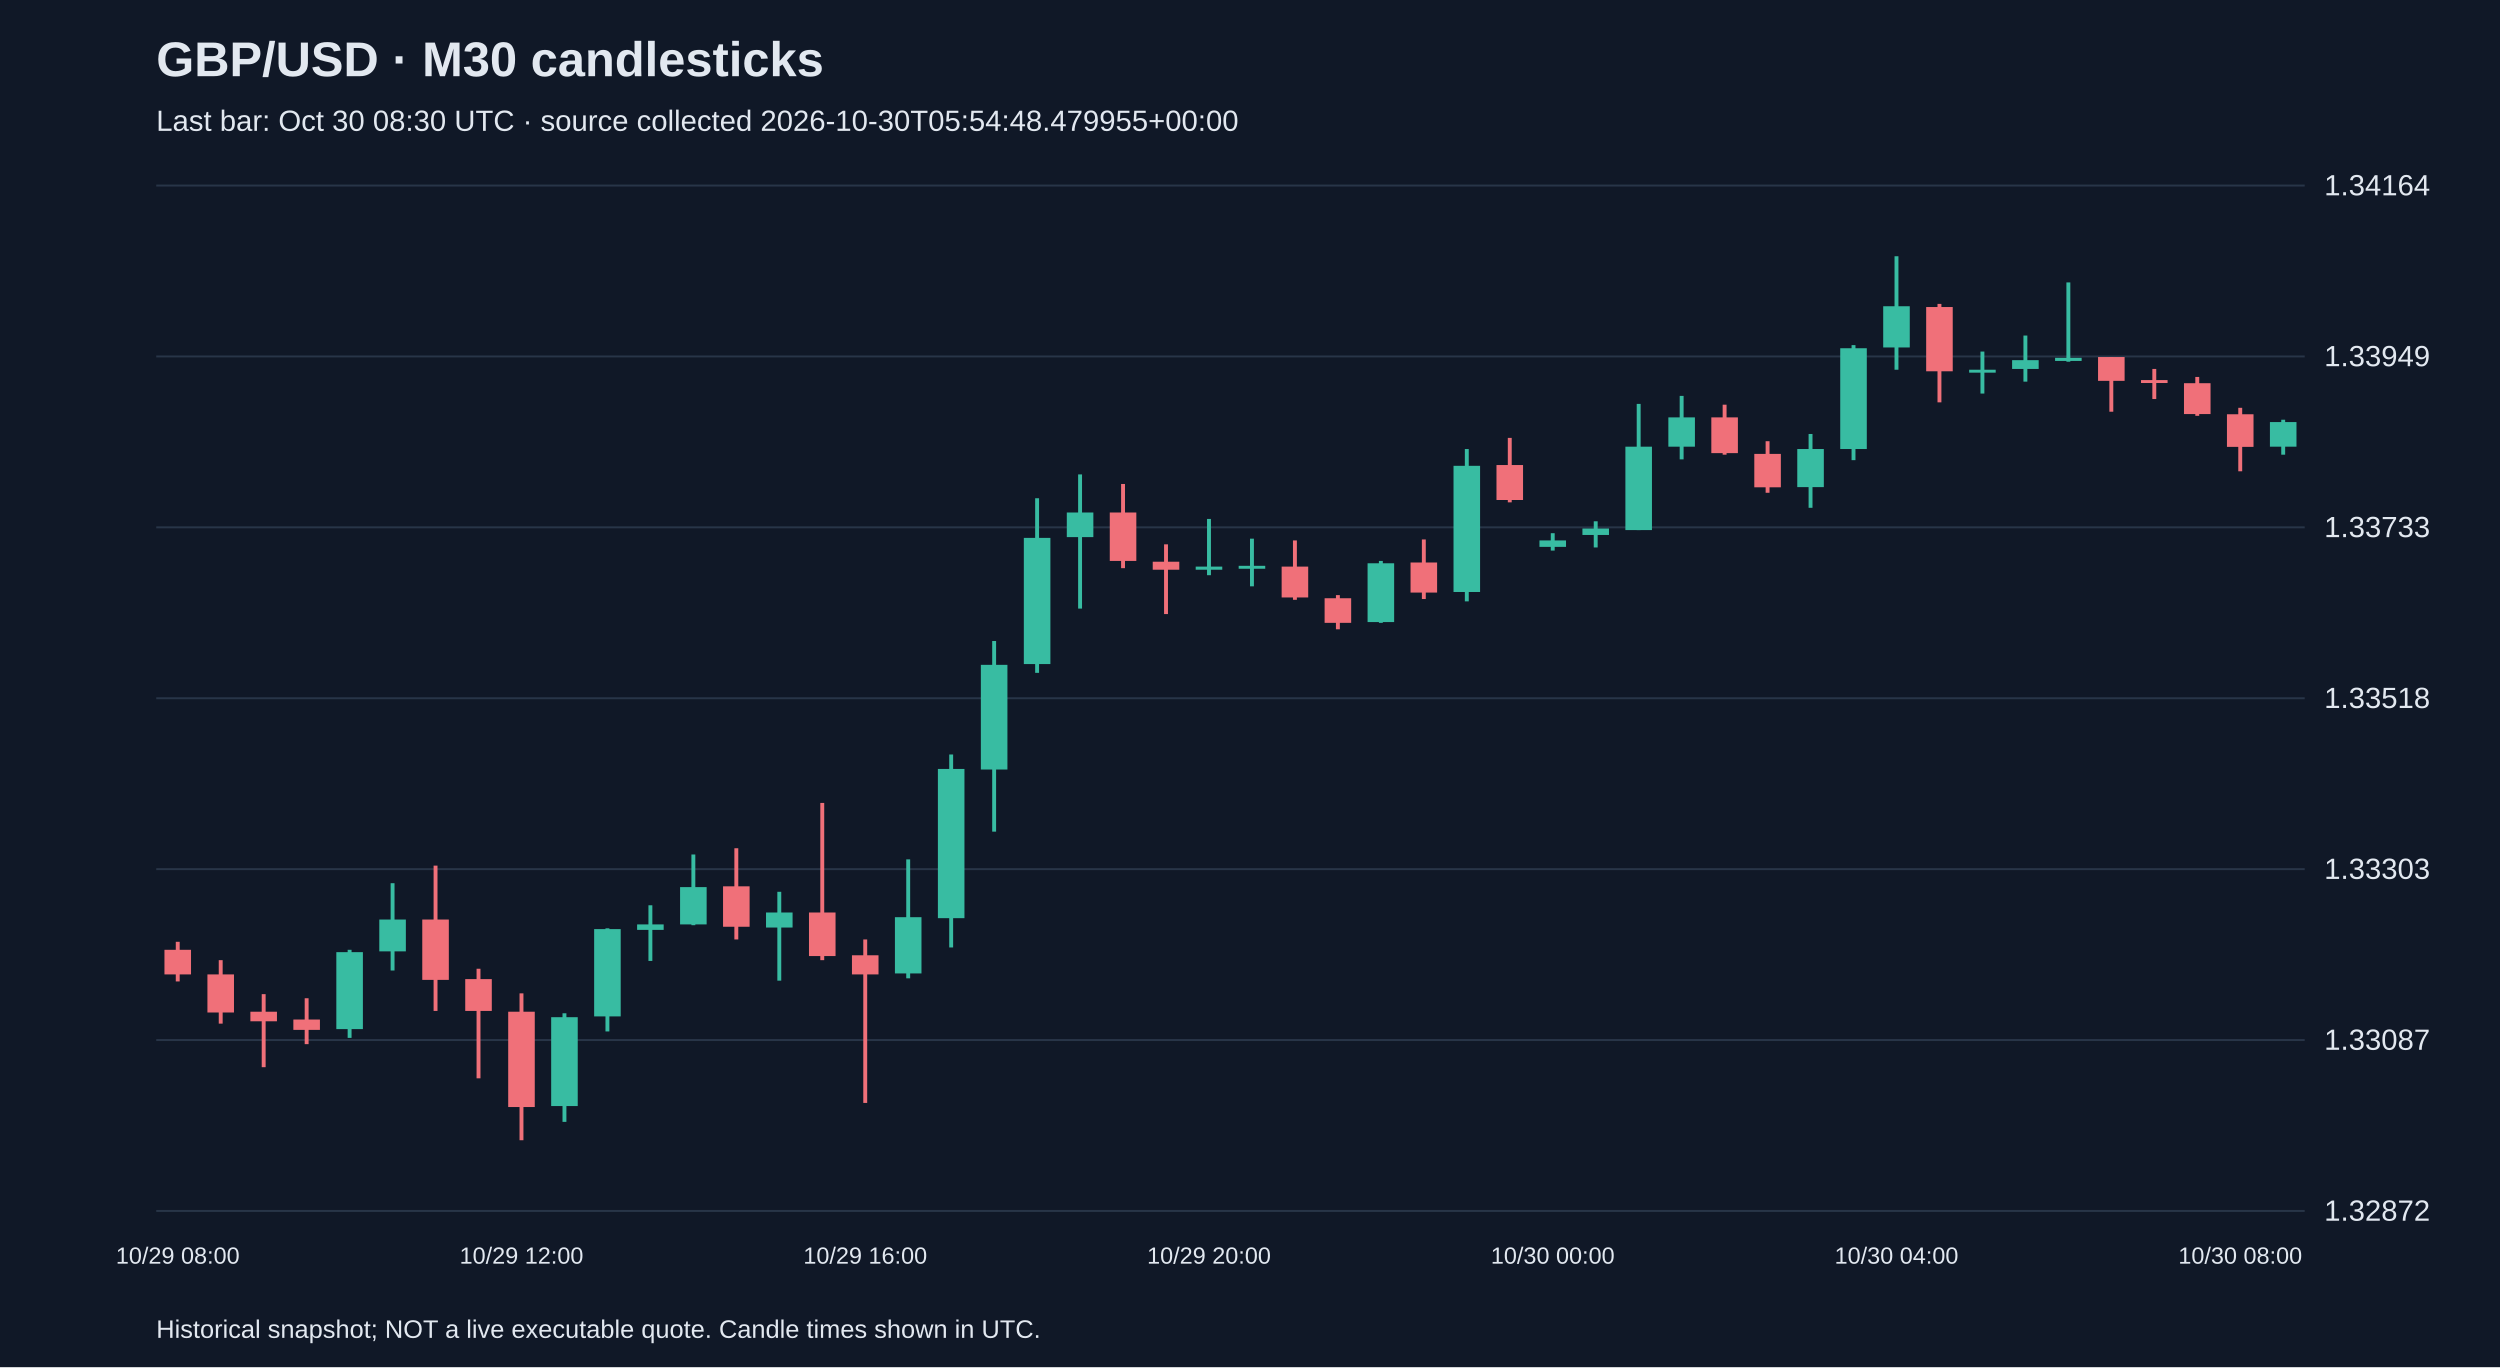
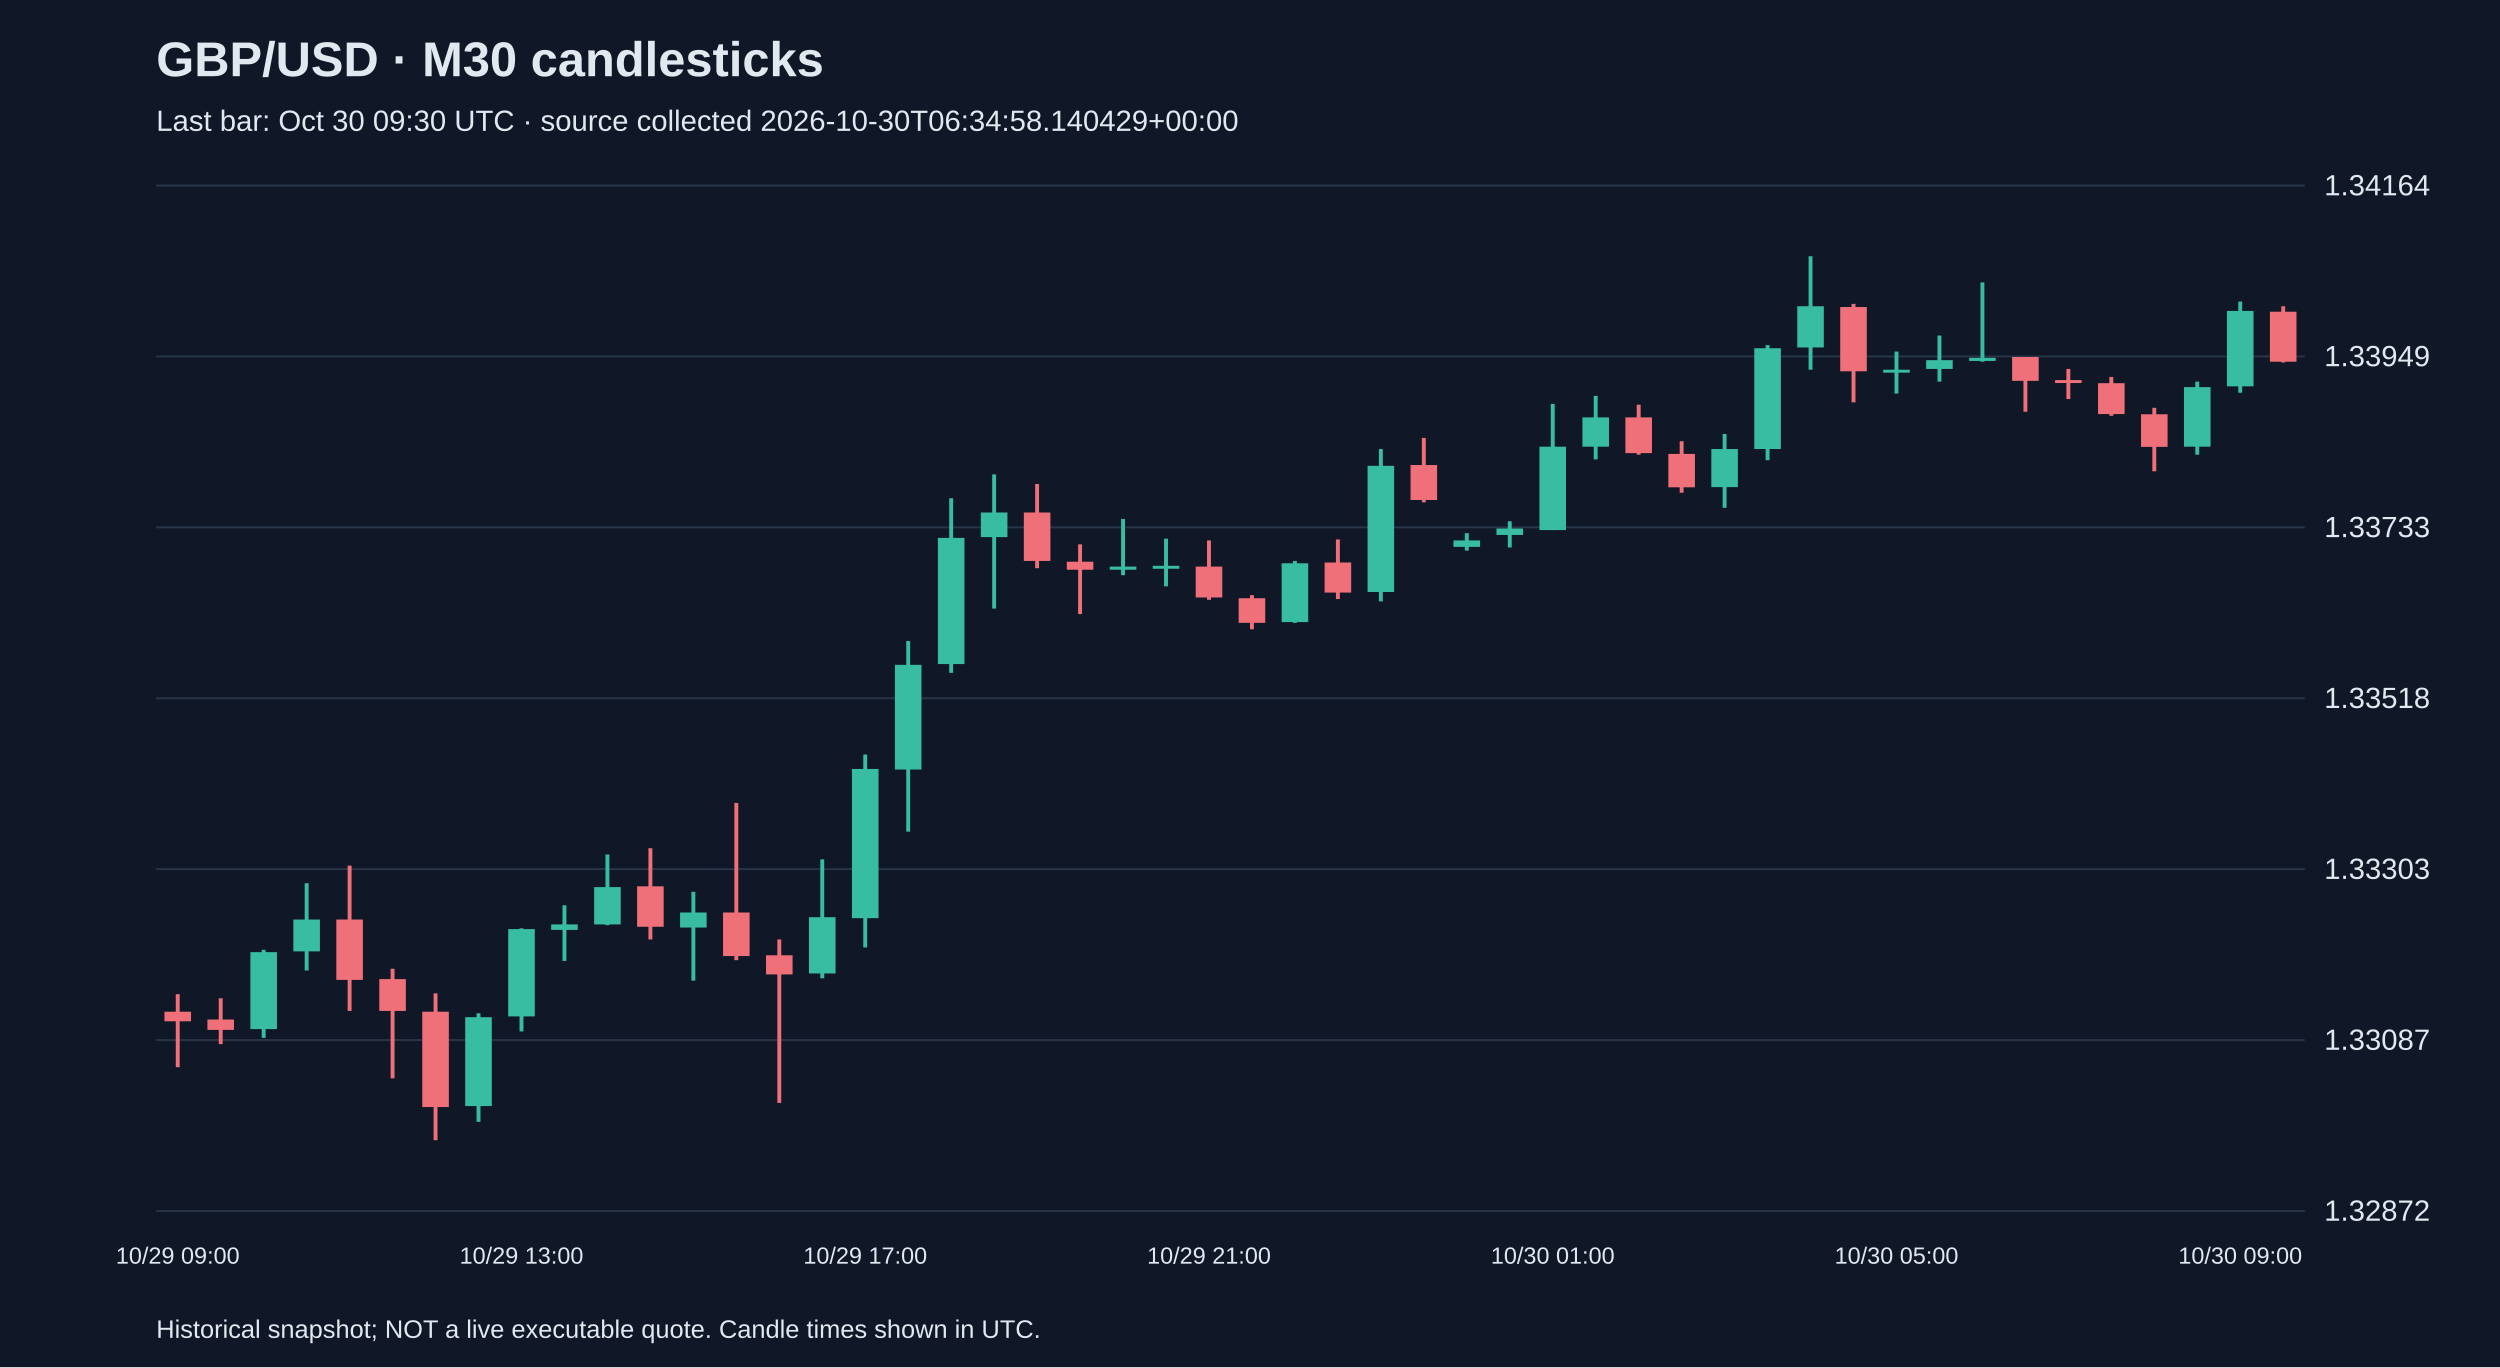
<svg xmlns="http://www.w3.org/2000/svg" viewBox="0 0 1280 700">
  <rect width="100%" height="100%" fill="#101827" />
  <style>text{font-family:Arial,sans-serif;fill:#e2e8f0}</style>
  <text x="80" y="39" font-size="25" font-weight="bold">GBP/USD · M30 candlesticks</text>
-   <text x="80" y="67" font-size="15" fill="#a6b1c5">Last bar: Oct 30 08:30 UTC · source collected 2026-10-30T05:54:48.479955+00:00</text>
+   <text x="80" y="67" font-size="15" fill="#a6b1c5">Last bar: Oct 30 09:30 UTC · source collected 2026-10-30T06:34:58.140429+00:00</text>
  <line x1="80" y1="620.0" x2="1180" y2="620.0" stroke="#283548" />
  <text x="1190" y="625.0" font-size="15">1.32872</text>
  <line x1="80" y1="532.5" x2="1180" y2="532.5" stroke="#283548" />
  <text x="1190" y="537.5" font-size="15">1.33087</text>
  <line x1="80" y1="445.0" x2="1180" y2="445.0" stroke="#283548" />
  <text x="1190" y="450.0" font-size="15">1.33303</text>
  <line x1="80" y1="357.5" x2="1180" y2="357.5" stroke="#283548" />
  <text x="1190" y="362.5" font-size="15">1.33518</text>
  <line x1="80" y1="270.0" x2="1180" y2="270.0" stroke="#283548" />
  <text x="1190" y="275.0" font-size="15">1.33733</text>
  <line x1="80" y1="182.5" x2="1180" y2="182.5" stroke="#283548" />
  <text x="1190" y="187.5" font-size="15">1.33949</text>
  <line x1="80" y1="95.0" x2="1180" y2="95.0" stroke="#283548" />
  <text x="1190" y="100.0" font-size="15">1.34164</text>
-   <line x1="91.0" y1="482.2" x2="91.0" y2="502.5" stroke="#f07079" stroke-width="2" />
-   <rect x="84.2" y="486.3" width="13.6" height="12.6" fill="#f07079" />
-   <text x="91.0" y="647" text-anchor="middle" font-size="12">10/29 08:00</text>
-   <line x1="113.0" y1="491.6" x2="113.0" y2="524.1" stroke="#f07079" stroke-width="2" />
-   <rect x="106.2" y="498.9" width="13.6" height="19.5" fill="#f07079" />
-   <line x1="135.0" y1="509.0" x2="135.0" y2="546.4" stroke="#f07079" stroke-width="2" />
-   <rect x="128.2" y="518.0" width="13.6" height="4.9" fill="#f07079" />
-   <line x1="157.0" y1="511.1" x2="157.0" y2="534.6" stroke="#f07079" stroke-width="2" />
-   <rect x="150.2" y="522.0" width="13.6" height="5.3" fill="#f07079" />
-   <line x1="179.0" y1="486.3" x2="179.0" y2="531.4" stroke="#38bca2" stroke-width="2" />
-   <rect x="172.2" y="487.5" width="13.6" height="39.4" fill="#38bca2" />
-   <line x1="201.0" y1="452.2" x2="201.0" y2="496.9" stroke="#38bca2" stroke-width="2" />
-   <rect x="194.2" y="470.8" width="13.6" height="16.3" fill="#38bca2" />
-   <line x1="223.0" y1="443.2" x2="223.0" y2="517.6" stroke="#f07079" stroke-width="2" />
-   <rect x="216.2" y="470.8" width="13.6" height="30.9" fill="#f07079" />
-   <line x1="245.0" y1="496.0" x2="245.0" y2="552.1" stroke="#f07079" stroke-width="2" />
-   <rect x="238.2" y="501.3" width="13.6" height="16.3" fill="#f07079" />
-   <line x1="267.0" y1="508.6" x2="267.0" y2="583.8" stroke="#f07079" stroke-width="2" />
-   <rect x="260.2" y="518.0" width="13.6" height="48.8" fill="#f07079" />
-   <text x="267.0" y="647" text-anchor="middle" font-size="12">10/29 12:00</text>
-   <line x1="289.0" y1="518.8" x2="289.0" y2="574.4" stroke="#38bca2" stroke-width="2" />
-   <rect x="282.2" y="520.8" width="13.6" height="45.5" fill="#38bca2" />
-   <line x1="311.0" y1="475.3" x2="311.0" y2="528.1" stroke="#38bca2" stroke-width="2" />
-   <rect x="304.2" y="475.7" width="13.6" height="44.7" fill="#38bca2" />
-   <line x1="333.0" y1="463.5" x2="333.0" y2="492.0" stroke="#38bca2" stroke-width="2" />
-   <rect x="326.2" y="473.3" width="13.6" height="2.8" fill="#38bca2" />
-   <line x1="355.0" y1="437.5" x2="355.0" y2="473.7" stroke="#38bca2" stroke-width="2" />
-   <rect x="348.2" y="454.2" width="13.6" height="19.1" fill="#38bca2" />
-   <line x1="377.0" y1="434.3" x2="377.0" y2="481.0" stroke="#f07079" stroke-width="2" />
-   <rect x="370.2" y="453.8" width="13.6" height="20.7" fill="#f07079" />
-   <line x1="399.0" y1="456.6" x2="399.0" y2="502.1" stroke="#38bca2" stroke-width="2" />
-   <rect x="392.2" y="467.2" width="13.6" height="7.7" fill="#38bca2" />
-   <line x1="421.0" y1="411.1" x2="421.0" y2="491.6" stroke="#f07079" stroke-width="2" />
-   <rect x="414.2" y="467.2" width="13.6" height="22.3" fill="#f07079" />
-   <line x1="443.0" y1="481.0" x2="443.0" y2="564.7" stroke="#f07079" stroke-width="2" />
-   <rect x="436.2" y="489.1" width="13.6" height="9.8" fill="#f07079" />
-   <text x="443.0" y="647" text-anchor="middle" font-size="12">10/29 16:00</text>
-   <line x1="465.0" y1="440.0" x2="465.0" y2="500.9" stroke="#38bca2" stroke-width="2" />
-   <rect x="458.2" y="469.6" width="13.6" height="28.8" fill="#38bca2" />
-   <line x1="487.0" y1="386.3" x2="487.0" y2="485.1" stroke="#38bca2" stroke-width="2" />
-   <rect x="480.2" y="393.7" width="13.6" height="76.4" fill="#38bca2" />
-   <line x1="509.0" y1="328.2" x2="509.0" y2="425.8" stroke="#38bca2" stroke-width="2" />
-   <rect x="502.2" y="340.4" width="13.6" height="53.6" fill="#38bca2" />
-   <line x1="531.0" y1="255.1" x2="531.0" y2="344.5" stroke="#38bca2" stroke-width="2" />
-   <rect x="524.2" y="275.4" width="13.6" height="64.6" fill="#38bca2" />
-   <line x1="553.0" y1="242.9" x2="553.0" y2="311.6" stroke="#38bca2" stroke-width="2" />
-   <rect x="546.2" y="262.4" width="13.6" height="12.6" fill="#38bca2" />
-   <line x1="575.0" y1="247.8" x2="575.0" y2="290.9" stroke="#f07079" stroke-width="2" />
-   <rect x="568.2" y="262.4" width="13.6" height="24.8" fill="#f07079" />
-   <line x1="597.0" y1="278.7" x2="597.0" y2="314.4" stroke="#f07079" stroke-width="2" />
-   <rect x="590.2" y="287.6" width="13.6" height="4.1" fill="#f07079" />
-   <line x1="619.0" y1="265.7" x2="619.0" y2="294.5" stroke="#38bca2" stroke-width="2" />
-   <rect x="612.2" y="290.1" width="13.6" height="1.6" fill="#38bca2" />
-   <text x="619.0" y="647" text-anchor="middle" font-size="12">10/29 20:00</text>
-   <line x1="641.0" y1="275.8" x2="641.0" y2="300.2" stroke="#38bca2" stroke-width="2" />
-   <rect x="634.2" y="289.7" width="13.6" height="1.5" fill="#38bca2" />
-   <line x1="663.0" y1="276.7" x2="663.0" y2="307.1" stroke="#f07079" stroke-width="2" />
-   <rect x="656.2" y="290.1" width="13.6" height="15.8" fill="#f07079" />
-   <line x1="685.0" y1="304.7" x2="685.0" y2="322.2" stroke="#f07079" stroke-width="2" />
-   <rect x="678.2" y="306.3" width="13.6" height="12.6" fill="#f07079" />
-   <line x1="707.0" y1="287.2" x2="707.0" y2="318.9" stroke="#38bca2" stroke-width="2" />
-   <rect x="700.2" y="288.4" width="13.6" height="30.1" fill="#38bca2" />
-   <line x1="729.0" y1="276.2" x2="729.0" y2="306.7" stroke="#f07079" stroke-width="2" />
-   <rect x="722.2" y="288.0" width="13.6" height="15.4" fill="#f07079" />
-   <line x1="751.0" y1="229.9" x2="751.0" y2="307.9" stroke="#38bca2" stroke-width="2" />
-   <rect x="744.2" y="238.5" width="13.6" height="64.6" fill="#38bca2" />
-   <line x1="773.0" y1="224.2" x2="773.0" y2="257.2" stroke="#f07079" stroke-width="2" />
-   <rect x="766.2" y="238.1" width="13.6" height="17.9" fill="#f07079" />
-   <line x1="795.0" y1="273.0" x2="795.0" y2="281.9" stroke="#38bca2" stroke-width="2" />
-   <rect x="788.2" y="276.7" width="13.6" height="3.3" fill="#38bca2" />
-   <text x="795.0" y="647" text-anchor="middle" font-size="12">10/30 00:00</text>
-   <line x1="817.0" y1="266.9" x2="817.0" y2="280.3" stroke="#38bca2" stroke-width="2" />
-   <rect x="810.2" y="270.6" width="13.6" height="3.3" fill="#38bca2" />
-   <line x1="839.0" y1="206.8" x2="839.0" y2="271.4" stroke="#38bca2" stroke-width="2" />
-   <rect x="832.2" y="228.7" width="13.6" height="42.7" fill="#38bca2" />
-   <line x1="861.0" y1="202.7" x2="861.0" y2="235.2" stroke="#38bca2" stroke-width="2" />
-   <rect x="854.2" y="213.7" width="13.6" height="15.0" fill="#38bca2" />
-   <line x1="883.0" y1="207.2" x2="883.0" y2="232.8" stroke="#f07079" stroke-width="2" />
-   <rect x="876.2" y="213.7" width="13.6" height="18.3" fill="#f07079" />
-   <line x1="905.0" y1="225.9" x2="905.0" y2="252.3" stroke="#f07079" stroke-width="2" />
-   <rect x="898.2" y="232.4" width="13.6" height="17.1" fill="#f07079" />
-   <line x1="927.0" y1="222.2" x2="927.0" y2="260.0" stroke="#38bca2" stroke-width="2" />
-   <rect x="920.2" y="229.9" width="13.6" height="19.5" fill="#38bca2" />
-   <line x1="949.0" y1="176.7" x2="949.0" y2="235.6" stroke="#38bca2" stroke-width="2" />
-   <rect x="942.2" y="178.3" width="13.6" height="51.6" fill="#38bca2" />
-   <line x1="971.0" y1="131.2" x2="971.0" y2="189.3" stroke="#38bca2" stroke-width="2" />
-   <rect x="964.2" y="156.8" width="13.6" height="21.1" fill="#38bca2" />
-   <text x="971.0" y="647" text-anchor="middle" font-size="12">10/30 04:00</text>
-   <line x1="993.0" y1="155.6" x2="993.0" y2="206.0" stroke="#f07079" stroke-width="2" />
-   <rect x="986.2" y="157.2" width="13.6" height="32.9" fill="#f07079" />
-   <line x1="1015.0" y1="180.0" x2="1015.0" y2="201.5" stroke="#38bca2" stroke-width="2" />
-   <rect x="1008.2" y="189.3" width="13.6" height="1.5" fill="#38bca2" />
-   <line x1="1037.0" y1="171.8" x2="1037.0" y2="195.4" stroke="#38bca2" stroke-width="2" />
-   <rect x="1030.2" y="184.4" width="13.6" height="4.5" fill="#38bca2" />
-   <line x1="1059.0" y1="144.6" x2="1059.0" y2="185.2" stroke="#38bca2" stroke-width="2" />
-   <rect x="1052.2" y="183.2" width="13.6" height="1.6" fill="#38bca2" />
-   <line x1="1081.0" y1="182.8" x2="1081.0" y2="210.8" stroke="#f07079" stroke-width="2" />
-   <rect x="1074.2" y="182.8" width="13.6" height="12.2" fill="#f07079" />
-   <line x1="1103.0" y1="188.9" x2="1103.0" y2="204.3" stroke="#f07079" stroke-width="2" />
-   <rect x="1096.2" y="194.6" width="13.6" height="1.5" fill="#f07079" />
-   <line x1="1125.0" y1="193.0" x2="1125.0" y2="212.9" stroke="#f07079" stroke-width="2" />
-   <rect x="1118.2" y="196.2" width="13.6" height="15.8" fill="#f07079" />
-   <line x1="1147.0" y1="208.8" x2="1147.0" y2="241.3" stroke="#f07079" stroke-width="2" />
-   <rect x="1140.2" y="212.1" width="13.6" height="16.7" fill="#f07079" />
-   <text x="1147.0" y="647" text-anchor="middle" font-size="12">10/30 08:00</text>
-   <line x1="1169.0" y1="214.9" x2="1169.0" y2="232.8" stroke="#38bca2" stroke-width="2" />
-   <rect x="1162.2" y="216.1" width="13.6" height="12.6" fill="#38bca2" />
+   <line x1="91.0" y1="509.0" x2="91.0" y2="546.4" stroke="#f07079" stroke-width="2" />
+   <rect x="84.2" y="518.0" width="13.6" height="4.9" fill="#f07079" />
+   <text x="91.0" y="647" text-anchor="middle" font-size="12">10/29 09:00</text>
+   <line x1="113.0" y1="511.1" x2="113.0" y2="534.6" stroke="#f07079" stroke-width="2" />
+   <rect x="106.2" y="522.0" width="13.6" height="5.3" fill="#f07079" />
+   <line x1="135.0" y1="486.3" x2="135.0" y2="531.4" stroke="#38bca2" stroke-width="2" />
+   <rect x="128.2" y="487.5" width="13.6" height="39.4" fill="#38bca2" />
+   <line x1="157.0" y1="452.2" x2="157.0" y2="496.9" stroke="#38bca2" stroke-width="2" />
+   <rect x="150.2" y="470.8" width="13.6" height="16.3" fill="#38bca2" />
+   <line x1="179.0" y1="443.2" x2="179.0" y2="517.6" stroke="#f07079" stroke-width="2" />
+   <rect x="172.2" y="470.8" width="13.6" height="30.9" fill="#f07079" />
+   <line x1="201.0" y1="496.0" x2="201.0" y2="552.1" stroke="#f07079" stroke-width="2" />
+   <rect x="194.2" y="501.3" width="13.6" height="16.3" fill="#f07079" />
+   <line x1="223.0" y1="508.6" x2="223.0" y2="583.8" stroke="#f07079" stroke-width="2" />
+   <rect x="216.2" y="518.0" width="13.6" height="48.8" fill="#f07079" />
+   <line x1="245.0" y1="518.8" x2="245.0" y2="574.4" stroke="#38bca2" stroke-width="2" />
+   <rect x="238.2" y="520.8" width="13.6" height="45.5" fill="#38bca2" />
+   <line x1="267.0" y1="475.3" x2="267.0" y2="528.1" stroke="#38bca2" stroke-width="2" />
+   <rect x="260.2" y="475.7" width="13.6" height="44.7" fill="#38bca2" />
+   <text x="267.0" y="647" text-anchor="middle" font-size="12">10/29 13:00</text>
+   <line x1="289.0" y1="463.5" x2="289.0" y2="492.0" stroke="#38bca2" stroke-width="2" />
+   <rect x="282.2" y="473.3" width="13.6" height="2.8" fill="#38bca2" />
+   <line x1="311.0" y1="437.5" x2="311.0" y2="473.7" stroke="#38bca2" stroke-width="2" />
+   <rect x="304.2" y="454.2" width="13.6" height="19.1" fill="#38bca2" />
+   <line x1="333.0" y1="434.3" x2="333.0" y2="481.0" stroke="#f07079" stroke-width="2" />
+   <rect x="326.2" y="453.8" width="13.6" height="20.7" fill="#f07079" />
+   <line x1="355.0" y1="456.6" x2="355.0" y2="502.1" stroke="#38bca2" stroke-width="2" />
+   <rect x="348.2" y="467.2" width="13.6" height="7.7" fill="#38bca2" />
+   <line x1="377.0" y1="411.1" x2="377.0" y2="491.6" stroke="#f07079" stroke-width="2" />
+   <rect x="370.2" y="467.2" width="13.6" height="22.3" fill="#f07079" />
+   <line x1="399.0" y1="481.0" x2="399.0" y2="564.7" stroke="#f07079" stroke-width="2" />
+   <rect x="392.2" y="489.1" width="13.6" height="9.8" fill="#f07079" />
+   <line x1="421.0" y1="440.0" x2="421.0" y2="500.9" stroke="#38bca2" stroke-width="2" />
+   <rect x="414.2" y="469.6" width="13.6" height="28.8" fill="#38bca2" />
+   <line x1="443.0" y1="386.3" x2="443.0" y2="485.1" stroke="#38bca2" stroke-width="2" />
+   <rect x="436.2" y="393.7" width="13.6" height="76.4" fill="#38bca2" />
+   <text x="443.0" y="647" text-anchor="middle" font-size="12">10/29 17:00</text>
+   <line x1="465.0" y1="328.2" x2="465.0" y2="425.8" stroke="#38bca2" stroke-width="2" />
+   <rect x="458.2" y="340.4" width="13.6" height="53.6" fill="#38bca2" />
+   <line x1="487.0" y1="255.1" x2="487.0" y2="344.5" stroke="#38bca2" stroke-width="2" />
+   <rect x="480.2" y="275.4" width="13.6" height="64.6" fill="#38bca2" />
+   <line x1="509.0" y1="242.9" x2="509.0" y2="311.6" stroke="#38bca2" stroke-width="2" />
+   <rect x="502.2" y="262.4" width="13.6" height="12.6" fill="#38bca2" />
+   <line x1="531.0" y1="247.8" x2="531.0" y2="290.9" stroke="#f07079" stroke-width="2" />
+   <rect x="524.2" y="262.4" width="13.6" height="24.8" fill="#f07079" />
+   <line x1="553.0" y1="278.7" x2="553.0" y2="314.4" stroke="#f07079" stroke-width="2" />
+   <rect x="546.2" y="287.6" width="13.6" height="4.1" fill="#f07079" />
+   <line x1="575.0" y1="265.7" x2="575.0" y2="294.5" stroke="#38bca2" stroke-width="2" />
+   <rect x="568.2" y="290.1" width="13.6" height="1.6" fill="#38bca2" />
+   <line x1="597.0" y1="275.8" x2="597.0" y2="300.2" stroke="#38bca2" stroke-width="2" />
+   <rect x="590.2" y="289.7" width="13.6" height="1.5" fill="#38bca2" />
+   <line x1="619.0" y1="276.7" x2="619.0" y2="307.1" stroke="#f07079" stroke-width="2" />
+   <rect x="612.2" y="290.1" width="13.6" height="15.8" fill="#f07079" />
+   <text x="619.0" y="647" text-anchor="middle" font-size="12">10/29 21:00</text>
+   <line x1="641.0" y1="304.7" x2="641.0" y2="322.2" stroke="#f07079" stroke-width="2" />
+   <rect x="634.2" y="306.3" width="13.6" height="12.6" fill="#f07079" />
+   <line x1="663.0" y1="287.2" x2="663.0" y2="318.9" stroke="#38bca2" stroke-width="2" />
+   <rect x="656.2" y="288.4" width="13.6" height="30.1" fill="#38bca2" />
+   <line x1="685.0" y1="276.2" x2="685.0" y2="306.7" stroke="#f07079" stroke-width="2" />
+   <rect x="678.2" y="288.0" width="13.6" height="15.4" fill="#f07079" />
+   <line x1="707.0" y1="229.9" x2="707.0" y2="307.9" stroke="#38bca2" stroke-width="2" />
+   <rect x="700.2" y="238.5" width="13.6" height="64.6" fill="#38bca2" />
+   <line x1="729.0" y1="224.2" x2="729.0" y2="257.2" stroke="#f07079" stroke-width="2" />
+   <rect x="722.2" y="238.1" width="13.6" height="17.9" fill="#f07079" />
+   <line x1="751.0" y1="273.0" x2="751.0" y2="281.9" stroke="#38bca2" stroke-width="2" />
+   <rect x="744.2" y="276.7" width="13.6" height="3.3" fill="#38bca2" />
+   <line x1="773.0" y1="266.9" x2="773.0" y2="280.3" stroke="#38bca2" stroke-width="2" />
+   <rect x="766.2" y="270.6" width="13.6" height="3.3" fill="#38bca2" />
+   <line x1="795.0" y1="206.8" x2="795.0" y2="271.4" stroke="#38bca2" stroke-width="2" />
+   <rect x="788.2" y="228.7" width="13.6" height="42.7" fill="#38bca2" />
+   <text x="795.0" y="647" text-anchor="middle" font-size="12">10/30 01:00</text>
+   <line x1="817.0" y1="202.7" x2="817.0" y2="235.2" stroke="#38bca2" stroke-width="2" />
+   <rect x="810.2" y="213.7" width="13.6" height="15.0" fill="#38bca2" />
+   <line x1="839.0" y1="207.2" x2="839.0" y2="232.8" stroke="#f07079" stroke-width="2" />
+   <rect x="832.2" y="213.7" width="13.6" height="18.3" fill="#f07079" />
+   <line x1="861.0" y1="225.9" x2="861.0" y2="252.3" stroke="#f07079" stroke-width="2" />
+   <rect x="854.2" y="232.4" width="13.6" height="17.1" fill="#f07079" />
+   <line x1="883.0" y1="222.2" x2="883.0" y2="260.0" stroke="#38bca2" stroke-width="2" />
+   <rect x="876.2" y="229.9" width="13.6" height="19.5" fill="#38bca2" />
+   <line x1="905.0" y1="176.7" x2="905.0" y2="235.6" stroke="#38bca2" stroke-width="2" />
+   <rect x="898.2" y="178.3" width="13.6" height="51.6" fill="#38bca2" />
+   <line x1="927.0" y1="131.2" x2="927.0" y2="189.3" stroke="#38bca2" stroke-width="2" />
+   <rect x="920.2" y="156.8" width="13.6" height="21.1" fill="#38bca2" />
+   <line x1="949.0" y1="155.6" x2="949.0" y2="206.0" stroke="#f07079" stroke-width="2" />
+   <rect x="942.2" y="157.2" width="13.6" height="32.9" fill="#f07079" />
+   <line x1="971.0" y1="180.0" x2="971.0" y2="201.5" stroke="#38bca2" stroke-width="2" />
+   <rect x="964.2" y="189.3" width="13.6" height="1.5" fill="#38bca2" />
+   <text x="971.0" y="647" text-anchor="middle" font-size="12">10/30 05:00</text>
+   <line x1="993.0" y1="171.8" x2="993.0" y2="195.4" stroke="#38bca2" stroke-width="2" />
+   <rect x="986.2" y="184.4" width="13.6" height="4.5" fill="#38bca2" />
+   <line x1="1015.0" y1="144.6" x2="1015.0" y2="185.2" stroke="#38bca2" stroke-width="2" />
+   <rect x="1008.2" y="183.2" width="13.6" height="1.6" fill="#38bca2" />
+   <line x1="1037.0" y1="182.8" x2="1037.0" y2="210.8" stroke="#f07079" stroke-width="2" />
+   <rect x="1030.2" y="182.8" width="13.6" height="12.2" fill="#f07079" />
+   <line x1="1059.0" y1="188.9" x2="1059.0" y2="204.3" stroke="#f07079" stroke-width="2" />
+   <rect x="1052.2" y="194.6" width="13.6" height="1.5" fill="#f07079" />
+   <line x1="1081.0" y1="193.0" x2="1081.0" y2="212.9" stroke="#f07079" stroke-width="2" />
+   <rect x="1074.2" y="196.2" width="13.6" height="15.8" fill="#f07079" />
+   <line x1="1103.0" y1="208.8" x2="1103.0" y2="241.3" stroke="#f07079" stroke-width="2" />
+   <rect x="1096.2" y="212.1" width="13.6" height="16.7" fill="#f07079" />
+   <line x1="1125.0" y1="195.4" x2="1125.0" y2="232.8" stroke="#38bca2" stroke-width="2" />
+   <rect x="1118.2" y="198.2" width="13.6" height="30.5" fill="#38bca2" />
+   <line x1="1147.0" y1="154.4" x2="1147.0" y2="201.1" stroke="#38bca2" stroke-width="2" />
+   <rect x="1140.2" y="159.2" width="13.6" height="38.6" fill="#38bca2" />
+   <text x="1147.0" y="647" text-anchor="middle" font-size="12">10/30 09:00</text>
+   <line x1="1169.0" y1="156.8" x2="1169.0" y2="185.6" stroke="#f07079" stroke-width="2" />
+   <rect x="1162.2" y="159.6" width="13.6" height="25.6" fill="#f07079" />
  <text x="80" y="685" font-size="13">Historical snapshot; NOT a live executable quote. Candle times shown in UTC.</text>
</svg>
